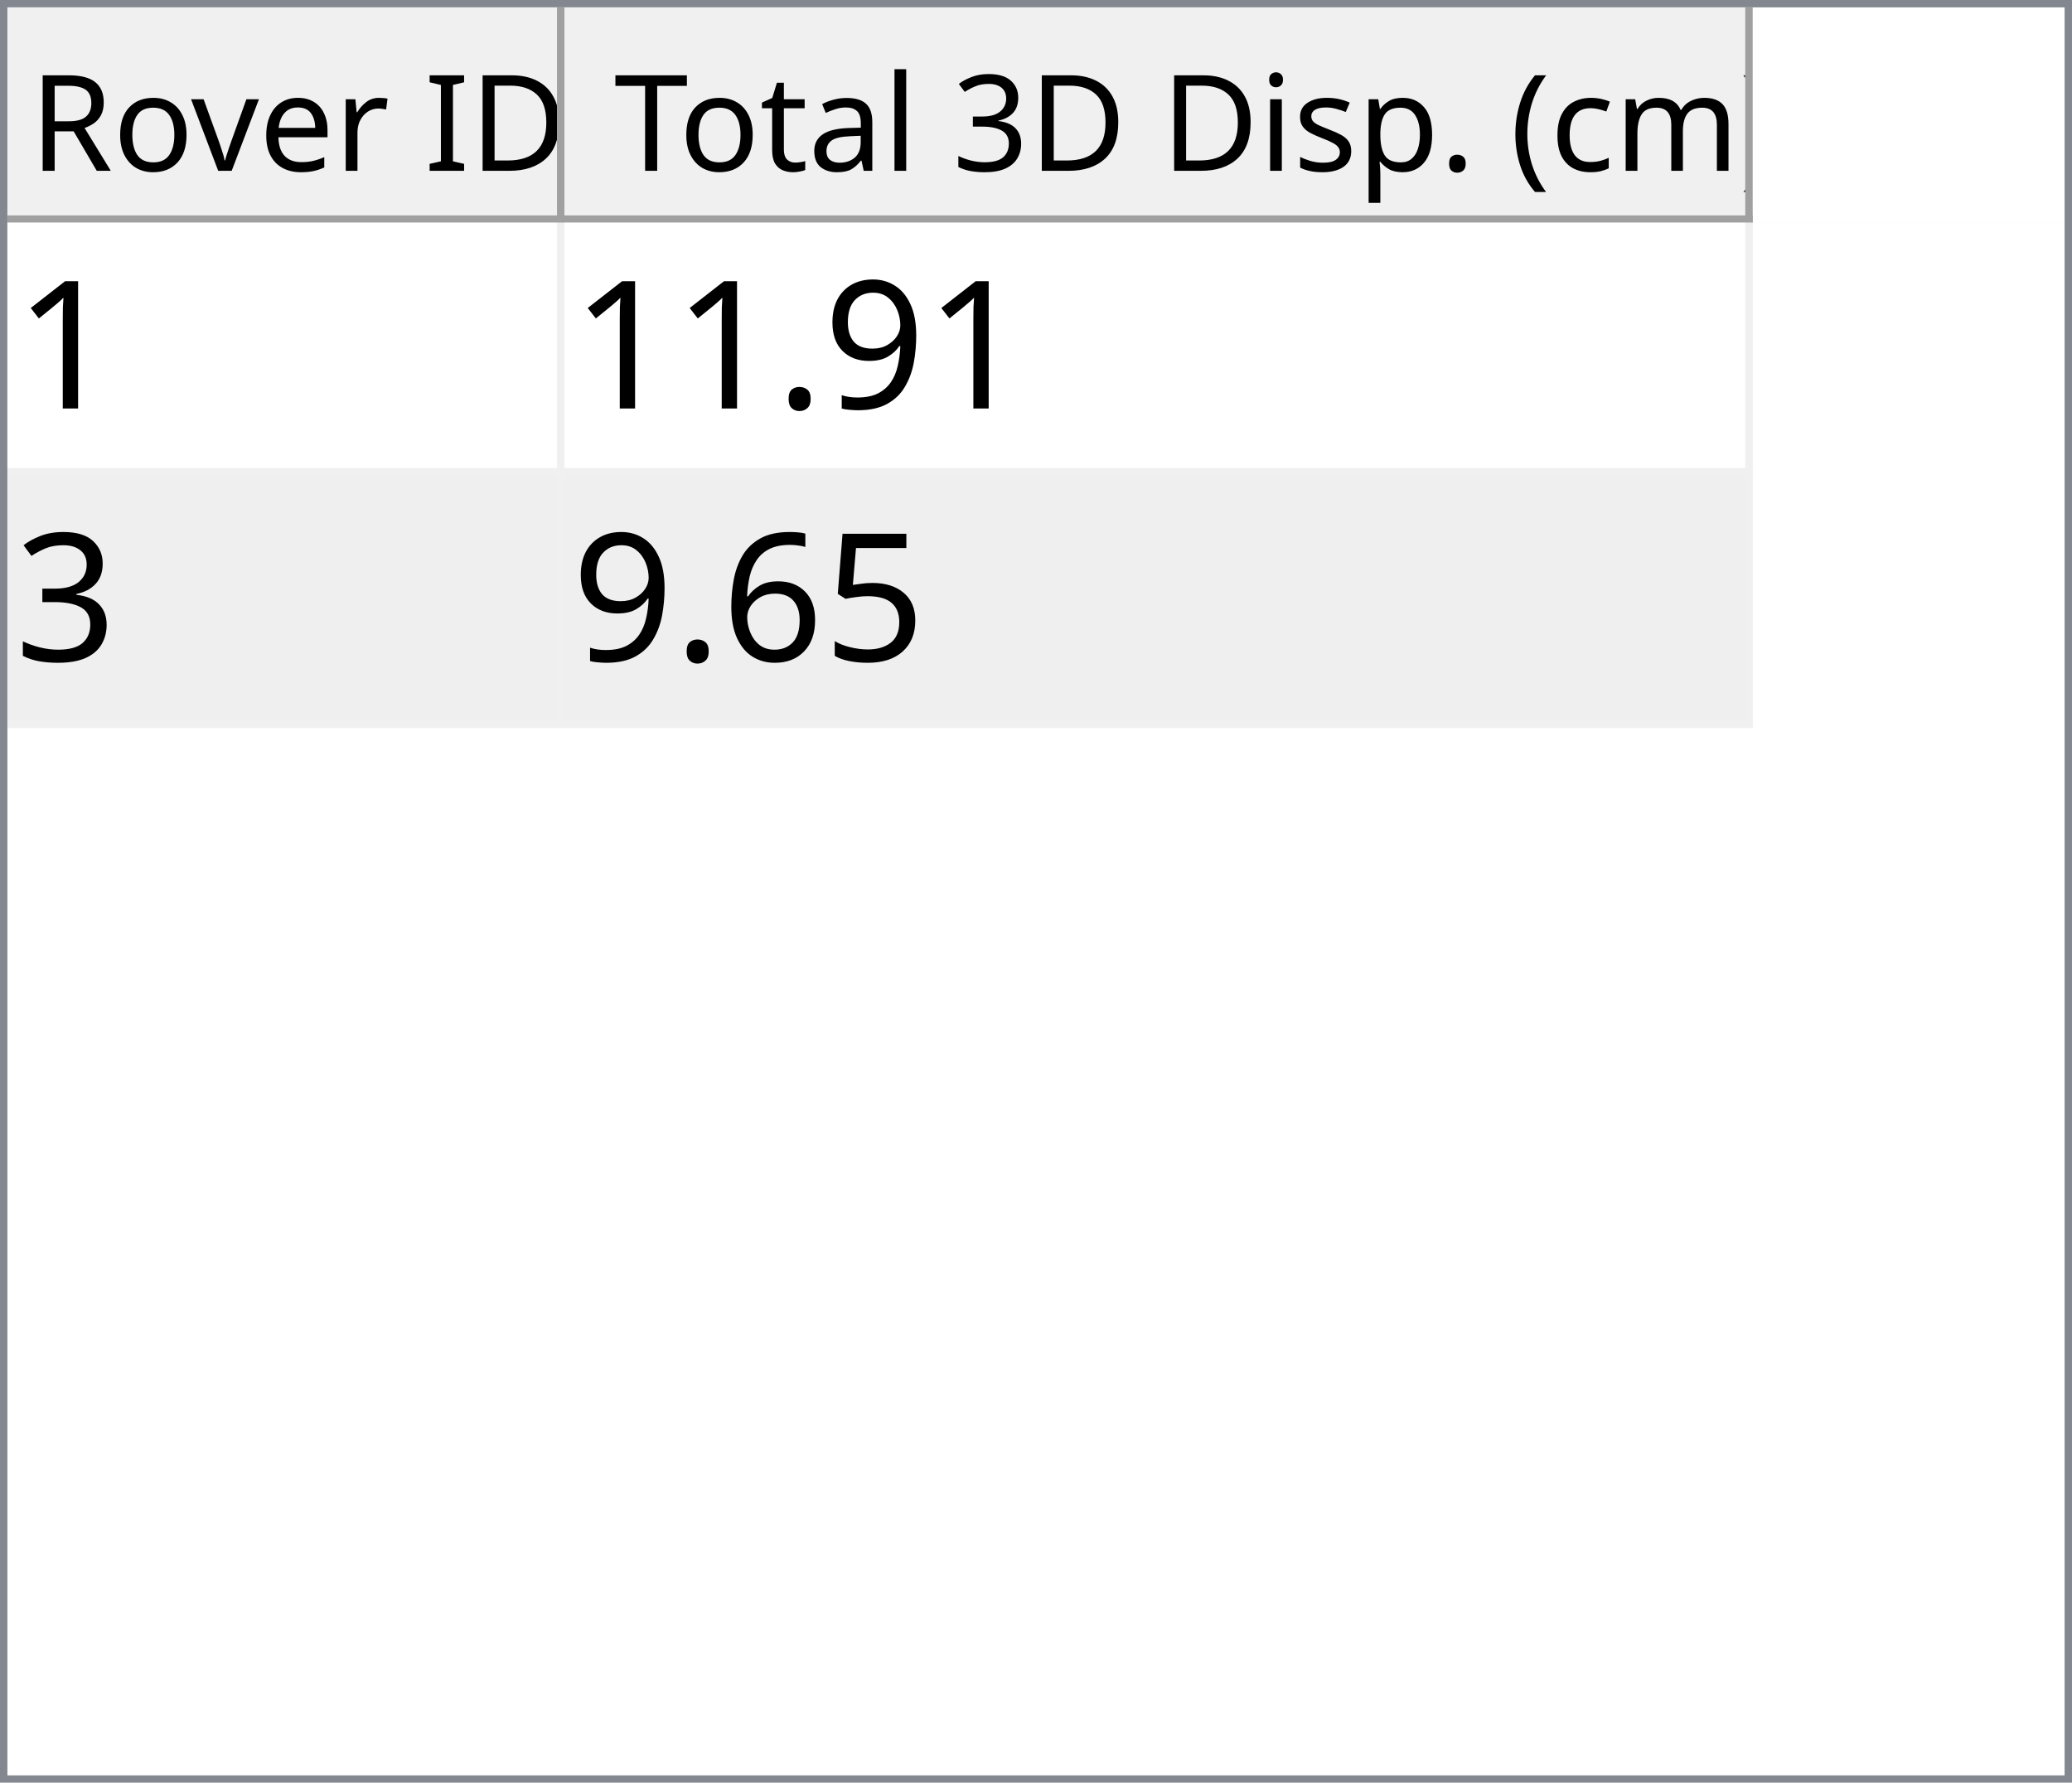
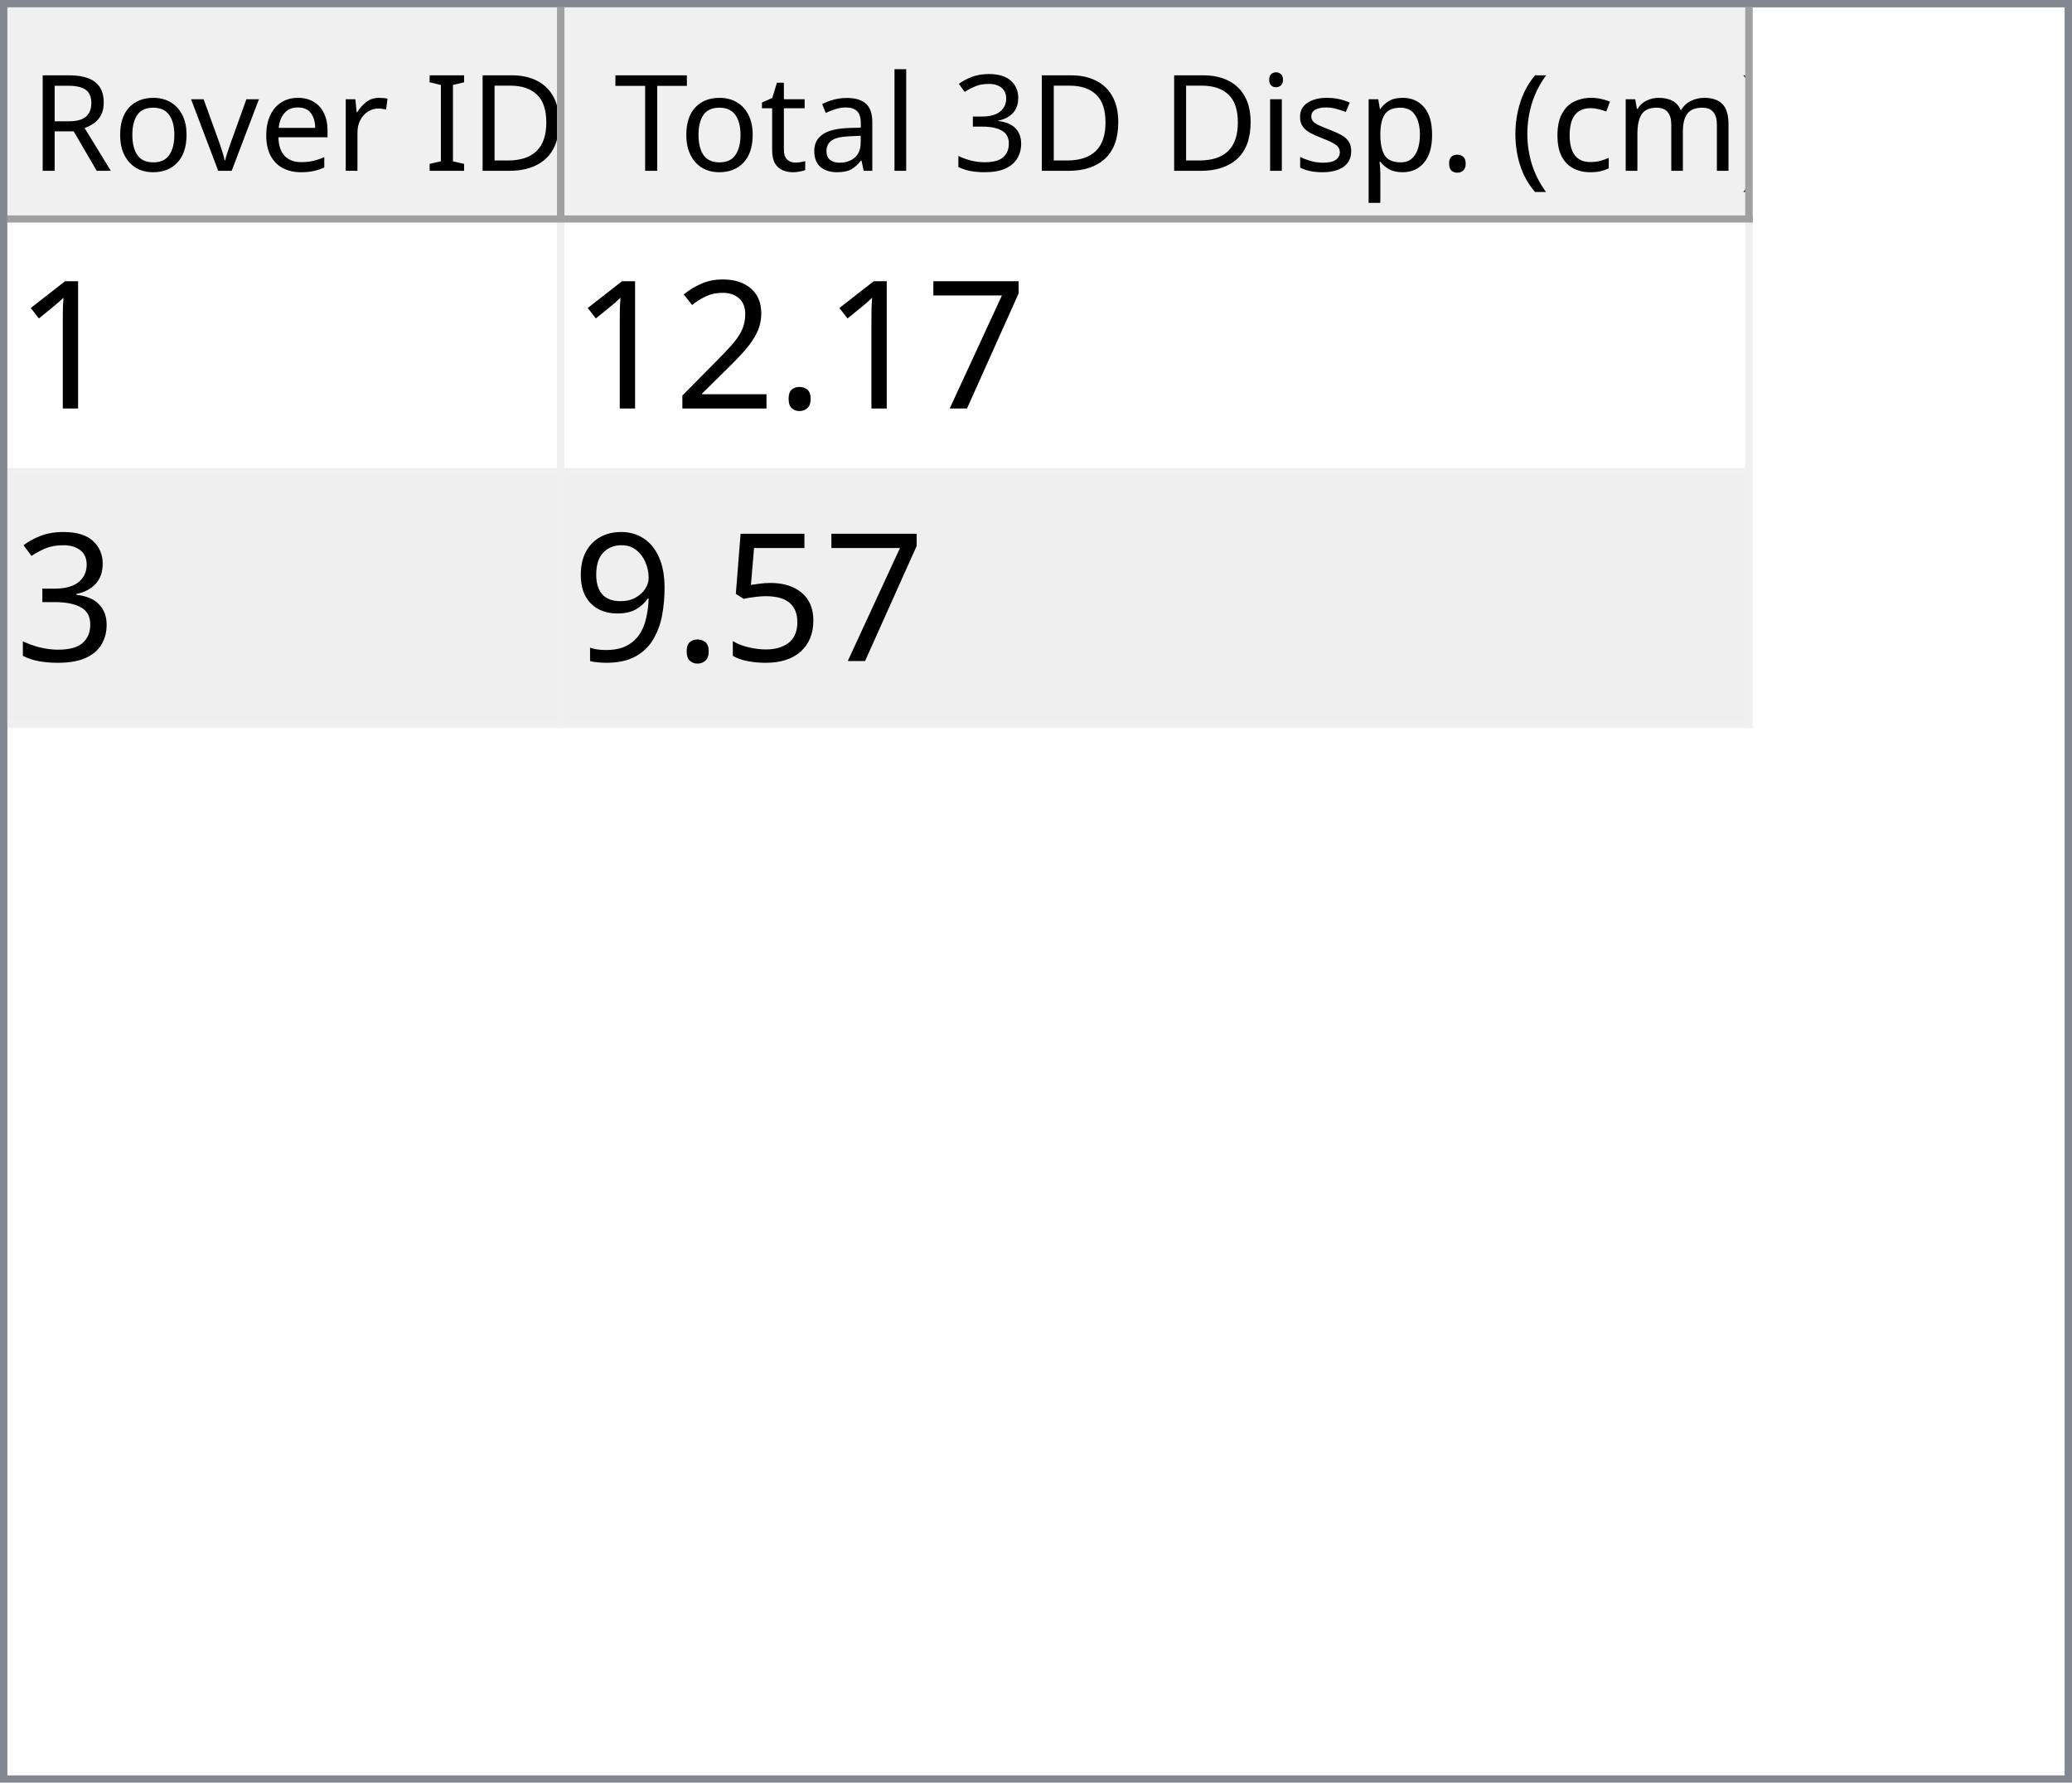
<svg xmlns="http://www.w3.org/2000/svg" style="fill-opacity:1; color-rendering:auto; color-interpolation:auto; text-rendering:auto; stroke:black; stroke-linecap:square; stroke-miterlimit:10; shape-rendering:auto; stroke-opacity:1; fill:black; stroke-dasharray:none; font-weight:normal; stroke-width:1; font-family:'Dialog'; font-style:normal; stroke-linejoin:miter; font-size:12px; stroke-dashoffset:0; image-rendering:auto;" width="279" height="240">
  <defs id="genericDefs" />
  <g>
    <defs id="defs1">
      <clipPath clipPathUnits="userSpaceOnUse" id="clipPath1">
        <path d="M0 0 L279 0 L279 240 L0 240 L0 0 Z" />
      </clipPath>
      <clipPath clipPathUnits="userSpaceOnUse" id="clipPath2">
        <path d="M0 0 L0 240 L279 240 L279 0 Z" />
      </clipPath>
      <clipPath clipPathUnits="userSpaceOnUse" id="clipPath3">
        <path d="M0 0 L0 29 L277 29 L277 0 Z" />
      </clipPath>
      <clipPath clipPathUnits="userSpaceOnUse" id="clipPath4">
        <path d="M0 0 L0 29 L75 29 L75 0 Z" />
      </clipPath>
      <clipPath clipPathUnits="userSpaceOnUse" id="clipPath5">
        <path d="M1 1 L1 28 L74 28 L74 1 Z" />
      </clipPath>
      <clipPath clipPathUnits="userSpaceOnUse" id="clipPath6">
        <path d="M0 0 L0 27 L73 27 L73 0 Z" />
      </clipPath>
      <clipPath clipPathUnits="userSpaceOnUse" id="clipPath7">
        <path d="M-0.5 -0.5 L-0.5 28.5 L74.5 28.5 L74.5 -0.5 Z" />
      </clipPath>
      <clipPath clipPathUnits="userSpaceOnUse" id="clipPath8">
        <path d="M0 0 L0 29 L160 29 L160 0 Z" />
      </clipPath>
      <clipPath clipPathUnits="userSpaceOnUse" id="clipPath9">
        <path d="M1 1 L1 28 L159 28 L159 1 Z" />
      </clipPath>
      <clipPath clipPathUnits="userSpaceOnUse" id="clipPath10">
        <path d="M0 0 L0 27 L158 27 L158 0 Z" />
      </clipPath>
      <clipPath clipPathUnits="userSpaceOnUse" id="clipPath11">
        <path d="M-0.5 -0.5 L-0.5 28.5 L159.5 28.5 L159.5 -0.5 Z" />
      </clipPath>
      <clipPath clipPathUnits="userSpaceOnUse" id="clipPath12">
        <path d="M0 0 L0 209 L277 209 L277 0 Z" />
      </clipPath>
      <clipPath clipPathUnits="userSpaceOnUse" id="clipPath13">
        <path d="M0 0 L0 68 L235 68 L235 0 Z" />
      </clipPath>
      <clipPath clipPathUnits="userSpaceOnUse" id="clipPath14">
        <path d="M-0.5 -0.5 L-0.5 67.5 L234.5 67.5 L234.5 -0.5 Z" />
      </clipPath>
      <clipPath clipPathUnits="userSpaceOnUse" id="clipPath15">
        <path d="M0 0 L0 33 L74 33 L74 0 Z" />
      </clipPath>
      <clipPath clipPathUnits="userSpaceOnUse" id="clipPath16">
        <path d="M0 0 L0 33 L159 33 L159 0 Z" />
      </clipPath>
      <font horiz-adv-x="64.551" id="font1">
        <font-face ascent="107.91" descent="25.098" units-per-em="100" style="font-style:normal; font-family:Segoe UI; font-weight:normal;" />
        <missing-glyph horiz-adv-x="64.551" d="M8.109 0 L8.109 68.266 L56.453 68.266 L56.453 0 L8.109 0 ZM15.328 7.234 L49.219 7.234 L49.219 61.031 L15.328 61.031 L15.328 7.234 Z" />
        <glyph unicode="D" horiz-adv-x="70.117" d="M9.188 0 L9.188 70.016 L28.516 70.016 Q65.531 70.016 65.531 35.891 Q65.531 19.672 55.25 9.836 Q44.969 0 27.734 0 L9.188 0 ZM17.391 62.594 L17.391 7.422 L27.828 7.422 Q41.609 7.422 49.273 14.797 Q56.938 22.172 56.938 35.688 Q56.938 62.594 28.328 62.594 L17.391 62.594 Z" />
        <glyph unicode="I" horiz-adv-x="26.611" d="M17.391 0 L9.188 0 L9.188 70.016 L17.391 70.016 L17.391 0 Z" />
        <glyph unicode=" " horiz-adv-x="27.393" d="" />
        <glyph unicode="r" horiz-adv-x="34.766" d="M34.188 41.891 Q32.078 43.5 28.125 43.5 Q23 43.5 19.555 38.672 Q16.109 33.844 16.109 25.484 L16.109 0 L8.109 0 L8.109 50 L16.109 50 L16.109 39.703 L16.312 39.703 Q18.016 44.969 21.531 47.922 Q25.047 50.875 29.391 50.875 Q32.516 50.875 34.188 50.203 L34.188 41.891 Z" />
        <glyph unicode="e" horiz-adv-x="52.295" d="M48.297 23 L12.984 23 Q13.188 14.656 17.484 10.109 Q21.781 5.562 29.297 5.562 Q37.75 5.562 44.828 11.141 L44.828 3.609 Q38.234 -1.172 27.391 -1.172 Q16.797 -1.172 10.742 5.641 Q4.688 12.453 4.688 24.812 Q4.688 36.469 11.305 43.82 Q17.922 51.172 27.734 51.172 Q37.547 51.172 42.922 44.828 Q48.297 38.484 48.297 27.203 L48.297 23 ZM40.094 29.781 Q40.047 36.719 36.75 40.578 Q33.453 44.438 27.594 44.438 Q21.922 44.438 17.969 40.383 Q14.016 36.328 13.094 29.781 L40.094 29.781 Z" />
        <glyph unicode="v" horiz-adv-x="47.9" d="M47.406 50 L27.484 0 L19.625 0 L0.688 50 L9.469 50 L22.172 13.672 Q23.578 9.672 23.922 6.688 L24.125 6.688 Q24.609 10.453 25.688 13.484 L38.969 50 L47.406 50 Z" />
        <glyph unicode="o" horiz-adv-x="58.594" d="M29 -1.172 Q17.922 -1.172 11.305 5.836 Q4.688 12.844 4.688 24.422 Q4.688 37.016 11.57 44.094 Q18.453 51.172 30.172 51.172 Q41.359 51.172 47.633 44.289 Q53.906 37.406 53.906 25.203 Q53.906 13.234 47.141 6.031 Q40.375 -1.172 29 -1.172 ZM29.594 44.438 Q21.875 44.438 17.383 39.188 Q12.891 33.938 12.891 24.703 Q12.891 15.828 17.43 10.695 Q21.969 5.562 29.594 5.562 Q37.359 5.562 41.531 10.594 Q45.703 15.625 45.703 24.906 Q45.703 34.281 41.531 39.359 Q37.359 44.438 29.594 44.438 Z" />
        <glyph unicode="R" horiz-adv-x="59.814" d="M59.375 0 L49.609 0 L37.891 19.625 Q36.281 22.359 34.766 24.289 Q33.25 26.219 31.664 27.438 Q30.078 28.656 28.25 29.219 Q26.422 29.781 24.125 29.781 L17.391 29.781 L17.391 0 L9.188 0 L9.188 70.016 L30.078 70.016 Q34.672 70.016 38.555 68.867 Q42.438 67.719 45.289 65.375 Q48.141 63.031 49.758 59.547 Q51.375 56.062 51.375 51.375 Q51.375 47.703 50.273 44.656 Q49.172 41.609 47.148 39.211 Q45.125 36.812 42.266 35.133 Q39.406 33.453 35.844 32.516 L35.844 32.328 Q37.594 31.547 38.891 30.547 Q40.188 29.547 41.359 28.18 Q42.531 26.812 43.68 25.078 Q44.828 23.344 46.234 21.047 L59.375 0 ZM17.391 62.594 L17.391 37.203 L28.516 37.203 Q31.594 37.203 34.203 38.133 Q36.812 39.062 38.719 40.797 Q40.625 42.531 41.703 45.047 Q42.781 47.562 42.781 50.688 Q42.781 56.297 39.141 59.445 Q35.5 62.594 28.609 62.594 L17.391 62.594 Z" />
        <glyph unicode=")" horiz-adv-x="30.176" d="M8.297 -15.922 L1.172 -15.922 Q16.406 2.344 16.406 26.812 Q16.406 51.469 1.078 70.016 L8.297 70.016 Q23.531 52.156 23.531 26.703 Q23.531 1.375 8.297 -15.922 Z" />
        <glyph unicode="m" horiz-adv-x="86.133" d="M79.109 0 L71.094 0 L71.094 28.719 Q71.094 37.016 68.531 40.727 Q65.969 44.438 59.906 44.438 Q54.781 44.438 51.195 39.75 Q47.609 35.062 47.609 28.516 L47.609 0 L39.594 0 L39.594 29.688 Q39.594 44.438 28.219 44.438 Q22.953 44.438 19.531 40.016 Q16.109 35.594 16.109 28.516 L16.109 0 L8.109 0 L8.109 50 L16.109 50 L16.109 42.094 L16.312 42.094 Q21.625 51.172 31.844 51.172 Q36.969 51.172 40.773 48.312 Q44.578 45.453 46 40.828 Q51.562 51.172 62.594 51.172 Q79.109 51.172 79.109 30.812 L79.109 0 Z" />
        <glyph unicode="c" horiz-adv-x="46.191" d="M42.188 2.297 Q36.422 -1.172 28.516 -1.172 Q17.828 -1.172 11.258 5.789 Q4.688 12.75 4.688 23.828 Q4.688 36.188 11.766 43.68 Q18.844 51.172 30.672 51.172 Q37.25 51.172 42.281 48.734 L42.281 40.531 Q36.719 44.438 30.375 44.438 Q22.703 44.438 17.797 38.945 Q12.891 33.453 12.891 24.516 Q12.891 15.719 17.508 10.641 Q22.125 5.562 29.891 5.562 Q36.422 5.562 42.188 9.906 L42.188 2.297 Z" />
        <glyph unicode="(" horiz-adv-x="30.176" d="M29.109 -15.922 L21.969 -15.922 Q6.844 1.375 6.844 26.703 Q6.844 52.156 21.969 70.016 L29.203 70.016 Q13.875 51.469 13.875 26.812 Q13.875 2.344 29.109 -15.922 Z" />
        <glyph unicode="." horiz-adv-x="21.68" d="M10.891 -1.078 Q8.641 -1.078 7.055 0.539 Q5.469 2.156 5.469 4.391 Q5.469 6.641 7.055 8.273 Q8.641 9.906 10.891 9.906 Q13.188 9.906 14.797 8.273 Q16.406 6.641 16.406 4.391 Q16.406 2.156 14.797 0.539 Q13.188 -1.078 10.891 -1.078 Z" />
        <glyph unicode="p" horiz-adv-x="58.789" d="M16.312 7.234 L16.109 7.234 L16.109 -23 L8.109 -23 L8.109 50 L16.109 50 L16.109 41.219 L16.312 41.219 Q22.219 51.172 33.594 51.172 Q43.266 51.172 48.688 44.461 Q54.109 37.75 54.109 26.469 Q54.109 13.922 48 6.375 Q41.891 -1.172 31.297 -1.172 Q21.578 -1.172 16.312 7.234 ZM16.109 27.391 L16.109 20.406 Q16.109 14.203 20.141 9.883 Q24.172 5.562 30.375 5.562 Q37.641 5.562 41.773 11.133 Q45.906 16.703 45.906 26.609 Q45.906 34.969 42.047 39.703 Q38.188 44.438 31.594 44.438 Q24.609 44.438 20.359 39.578 Q16.109 34.719 16.109 27.391 Z" />
        <glyph unicode="s" horiz-adv-x="42.432" d="M5.078 1.812 L5.078 10.406 Q11.625 5.562 19.484 5.562 Q30.031 5.562 30.031 12.594 Q30.031 14.594 29.125 15.992 Q28.219 17.391 26.68 18.461 Q25.141 19.531 23.07 20.383 Q21 21.234 18.609 22.172 Q15.281 23.484 12.766 24.828 Q10.25 26.172 8.57 27.859 Q6.891 29.547 6.031 31.695 Q5.172 33.844 5.172 36.719 Q5.172 40.234 6.789 42.945 Q8.406 45.656 11.086 47.484 Q13.766 49.312 17.211 50.242 Q20.656 51.172 24.312 51.172 Q30.812 51.172 35.938 48.922 L35.938 40.828 Q30.422 44.438 23.25 44.438 Q21 44.438 19.195 43.922 Q17.391 43.406 16.094 42.477 Q14.797 41.547 14.086 40.258 Q13.375 38.969 13.375 37.406 Q13.375 35.453 14.086 34.133 Q14.797 32.812 16.164 31.789 Q17.531 30.766 19.484 29.938 Q21.438 29.109 23.922 28.125 Q27.25 26.859 29.883 25.516 Q32.516 24.172 34.375 22.484 Q36.234 20.797 37.234 18.602 Q38.234 16.406 38.234 13.375 Q38.234 9.672 36.602 6.938 Q34.969 4.203 32.234 2.398 Q29.5 0.594 25.93 -0.289 Q22.359 -1.172 18.453 -1.172 Q10.75 -1.172 5.078 1.812 Z" />
        <glyph unicode="i" horiz-adv-x="24.219" d="M12.203 62.703 Q10.062 62.703 8.547 64.164 Q7.031 65.625 7.031 67.875 Q7.031 70.125 8.547 71.609 Q10.062 73.094 12.203 73.094 Q14.406 73.094 15.945 71.609 Q17.484 70.125 17.484 67.875 Q17.484 65.719 15.945 64.211 Q14.406 62.703 12.203 62.703 ZM16.109 0 L8.109 0 L8.109 50 L16.109 50 L16.109 0 Z" />
        <glyph unicode="3" horiz-adv-x="53.906" d="M46.531 19.828 Q46.531 15.094 44.75 11.211 Q42.969 7.328 39.719 4.57 Q36.469 1.812 31.93 0.297 Q27.391 -1.219 21.922 -1.219 Q11.922 -1.219 6 2.594 L6 11.188 Q13.094 5.609 22.219 5.609 Q25.875 5.609 28.828 6.539 Q31.781 7.469 33.906 9.227 Q36.031 10.984 37.18 13.477 Q38.328 15.969 38.328 19.094 Q38.328 32.812 18.797 32.812 L12.984 32.812 L12.984 39.594 L18.5 39.594 Q35.797 39.594 35.797 52.484 Q35.797 64.406 22.609 64.406 Q15.188 64.406 8.688 59.422 L8.688 67.188 Q15.375 71.188 24.609 71.188 Q29 71.188 32.57 69.969 Q36.141 68.75 38.68 66.555 Q41.219 64.359 42.609 61.281 Q44 58.203 44 54.5 Q44 40.672 30.031 36.719 L30.031 36.531 Q33.594 36.141 36.625 34.797 Q39.656 33.453 41.852 31.305 Q44.047 29.156 45.289 26.25 Q46.531 23.344 46.531 19.828 Z" />
        <glyph unicode="l" horiz-adv-x="24.219" d="M16.109 0 L8.109 0 L8.109 74.031 L16.109 74.031 L16.109 0 Z" />
        <glyph unicode="a" horiz-adv-x="50.879" d="M43.891 0 L35.891 0 L35.891 7.812 L35.688 7.812 Q30.469 -1.172 20.312 -1.172 Q12.844 -1.172 8.617 2.781 Q4.391 6.734 4.391 13.281 Q4.391 27.297 20.906 29.594 L35.891 31.688 Q35.891 44.438 25.594 44.438 Q16.547 44.438 9.281 38.281 L9.281 46.484 Q16.656 51.172 26.266 51.172 Q43.891 51.172 43.891 32.516 L43.891 0 ZM35.891 25.297 L23.828 23.641 Q18.266 22.859 15.43 20.875 Q12.594 18.891 12.594 13.875 Q12.594 10.203 15.211 7.883 Q17.828 5.562 22.172 5.562 Q28.125 5.562 32.008 9.742 Q35.891 13.922 35.891 20.312 L35.891 25.297 Z" />
        <glyph unicode="t" horiz-adv-x="33.887" d="M31.297 0.484 Q28.469 -1.078 23.828 -1.078 Q10.688 -1.078 10.688 13.578 L10.688 43.172 L2.094 43.172 L2.094 50 L10.688 50 L10.688 62.203 L18.703 64.797 L18.703 50 L31.297 50 L31.297 43.172 L18.703 43.172 L18.703 14.984 Q18.703 9.969 20.414 7.82 Q22.125 5.672 26.078 5.672 Q29.109 5.672 31.297 7.328 L31.297 0.484 Z" />
        <glyph unicode="T" horiz-adv-x="52.393" d="M50.594 62.594 L30.375 62.594 L30.375 0 L22.172 0 L22.172 62.594 L2 62.594 L2 70.016 L50.594 70.016 L50.594 62.594 Z" />
      </font>
      <font horiz-adv-x="75.0" id="font2">
        <font-face ascent="100.537" descent="21.973" units-per-em="100" style="font-style:normal; font-family:sans-serif; font-weight:normal;" />
        <missing-glyph horiz-adv-x="75.0" d="M12.5 0 L12.5 62.5 L62.5 62.5 L62.5 0 L12.5 0 ZM14.062 1.562 L60.938 1.562 L60.938 60.938 L14.062 60.938 L14.062 1.562 Z" />
        <glyph unicode="1" horiz-adv-x="55.615" d="M37.25 0 L28.469 0 L28.469 56 Q25.297 52.984 20.141 49.953 Q14.984 46.922 10.891 45.406 L10.891 53.906 Q18.266 57.375 23.781 62.305 Q29.297 67.234 31.594 71.875 L37.25 71.875 L37.25 0 Z" />
-         <glyph unicode="9" horiz-adv-x="55.615" d="M5.469 16.547 L13.922 17.328 Q14.984 11.375 18.016 8.688 Q21.047 6 25.781 6 Q29.828 6 32.883 7.859 Q35.938 9.719 37.891 12.82 Q39.844 15.922 41.164 21.195 Q42.484 26.469 42.484 31.938 Q42.484 32.516 42.438 33.688 Q39.797 29.5 35.234 26.883 Q30.672 24.266 25.344 24.266 Q16.453 24.266 10.305 30.711 Q4.156 37.156 4.156 47.703 Q4.156 58.594 10.578 65.234 Q17 71.875 26.656 71.875 Q33.641 71.875 39.43 68.117 Q45.219 64.359 48.219 57.398 Q51.219 50.438 51.219 37.25 Q51.219 23.531 48.242 15.406 Q45.266 7.281 39.383 3.031 Q33.5 -1.219 25.594 -1.219 Q17.188 -1.219 11.867 3.445 Q6.547 8.109 5.469 16.547 ZM41.453 48.141 Q41.453 55.719 37.43 60.156 Q33.406 64.594 27.734 64.594 Q21.875 64.594 17.531 59.812 Q13.188 55.031 13.188 47.406 Q13.188 40.578 17.312 36.305 Q21.438 32.031 27.484 32.031 Q33.594 32.031 37.523 36.305 Q41.453 40.578 41.453 48.141 Z" />
+         <glyph unicode="7" horiz-adv-x="55.615" d="M4.734 62.203 L4.734 70.656 L51.078 70.656 L51.078 63.812 Q44.234 56.547 37.523 44.484 Q30.812 32.422 27.156 19.672 Q24.516 10.688 23.781 0 L14.75 0 Q14.891 8.453 18.062 20.414 Q21.234 32.375 27.172 43.484 Q33.109 54.594 39.797 62.203 L4.734 62.203 Z" />
        <glyph unicode="." horiz-adv-x="27.783" d="M9.078 0 L9.078 10.016 L19.094 10.016 L19.094 0 L9.078 0 Z" />
+         <glyph unicode="2" horiz-adv-x="55.615" d="M50.344 8.453 L50.344 0 L3.031 0 Q2.938 3.172 4.047 6.109 Q5.859 10.938 9.836 15.625 Q13.812 20.312 21.344 26.469 Q33.016 36.031 37.117 41.625 Q41.219 47.219 41.219 52.203 Q41.219 57.422 37.477 61.008 Q33.734 64.594 27.734 64.594 Q21.391 64.594 17.578 60.789 Q13.766 56.984 13.719 50.25 L4.688 51.172 Q5.609 61.281 11.664 66.578 Q17.719 71.875 27.938 71.875 Q38.234 71.875 44.242 66.164 Q50.25 60.453 50.25 52 Q50.25 47.703 48.492 43.555 Q46.734 39.406 42.656 34.812 Q38.578 30.219 29.109 22.219 Q21.188 15.578 18.945 13.211 Q16.703 10.844 15.234 8.453 L50.344 8.453 Z" />
        <glyph unicode="3" horiz-adv-x="55.615" d="M4.203 18.891 L12.984 20.062 Q14.5 12.594 18.141 9.297 Q21.781 6 27 6 Q33.203 6 37.477 10.297 Q41.75 14.594 41.75 20.953 Q41.75 27 37.797 30.93 Q33.844 34.859 27.734 34.859 Q25.25 34.859 21.531 33.891 L22.516 41.609 Q23.391 41.5 23.922 41.5 Q29.547 41.5 34.039 44.43 Q38.531 47.359 38.531 53.469 Q38.531 58.297 35.258 61.477 Q31.984 64.656 26.812 64.656 Q21.688 64.656 18.266 61.43 Q14.844 58.203 13.875 51.766 L5.078 53.328 Q6.688 62.156 12.398 67.016 Q18.109 71.875 26.609 71.875 Q32.469 71.875 37.398 69.359 Q42.328 66.844 44.945 62.5 Q47.562 58.156 47.562 53.266 Q47.562 48.641 45.07 44.828 Q42.578 41.016 37.703 38.766 Q44.047 37.312 47.562 32.695 Q51.078 28.078 51.078 21.141 Q51.078 11.766 44.242 5.25 Q37.406 -1.266 26.953 -1.266 Q17.531 -1.266 11.305 4.352 Q5.078 9.969 4.203 18.891 Z" />
        <glyph unicode="5" horiz-adv-x="55.615" d="M4.156 18.75 L13.375 19.531 Q14.406 12.797 18.141 9.398 Q21.875 6 27.156 6 Q33.5 6 37.891 10.789 Q42.281 15.578 42.281 23.484 Q42.281 31 38.062 35.352 Q33.844 39.703 27 39.703 Q22.75 39.703 19.336 37.773 Q15.922 35.844 13.969 32.766 L5.719 33.844 L12.641 70.609 L48.25 70.609 L48.25 62.203 L19.672 62.203 L15.828 42.969 Q22.266 47.469 29.344 47.469 Q38.719 47.469 45.164 40.969 Q51.609 34.469 51.609 24.266 Q51.609 14.547 45.953 7.469 Q39.062 -1.219 27.156 -1.219 Q17.391 -1.219 11.211 4.25 Q5.031 9.719 4.156 18.75 Z" />
-         <glyph unicode="6" horiz-adv-x="55.615" d="M49.75 54.047 L41.016 53.375 Q39.844 58.547 37.703 60.891 Q34.125 64.656 28.906 64.656 Q24.703 64.656 21.531 62.312 Q17.391 59.281 14.992 53.469 Q12.594 47.656 12.5 36.922 Q15.672 41.75 20.266 44.094 Q24.859 46.438 29.891 46.438 Q38.672 46.438 44.852 39.969 Q51.031 33.5 51.031 23.25 Q51.031 16.5 48.125 10.719 Q45.219 4.938 40.141 1.859 Q35.062 -1.219 28.609 -1.219 Q17.625 -1.219 10.695 6.859 Q3.766 14.938 3.766 33.5 Q3.766 54.25 11.422 63.672 Q18.109 71.875 29.438 71.875 Q37.891 71.875 43.289 67.141 Q48.688 62.406 49.75 54.047 ZM13.875 23.188 Q13.875 18.656 15.797 14.508 Q17.719 10.359 21.188 8.18 Q24.656 6 28.469 6 Q34.031 6 38.039 10.492 Q42.047 14.984 42.047 22.703 Q42.047 30.125 38.086 34.398 Q34.125 38.672 28.125 38.672 Q22.172 38.672 18.023 34.398 Q13.875 30.125 13.875 23.188 Z" />
+         <glyph unicode="9" horiz-adv-x="55.615" d="M5.469 16.547 L13.922 17.328 Q14.984 11.375 18.016 8.688 Q21.047 6 25.781 6 Q29.828 6 32.883 7.859 Q35.938 9.719 37.891 12.82 Q39.844 15.922 41.164 21.195 Q42.484 26.469 42.484 31.938 Q42.484 32.516 42.438 33.688 Q39.797 29.5 35.234 26.883 Q30.672 24.266 25.344 24.266 Q16.453 24.266 10.305 30.711 Q4.156 37.156 4.156 47.703 Q4.156 58.594 10.578 65.234 Q17 71.875 26.656 71.875 Q33.641 71.875 39.43 68.117 Q45.219 64.359 48.219 57.398 Q51.219 50.438 51.219 37.25 Q51.219 23.531 48.242 15.406 Q45.266 7.281 39.383 3.031 Q33.5 -1.219 25.594 -1.219 Q17.188 -1.219 11.867 3.445 Q6.547 8.109 5.469 16.547 ZM41.453 48.141 Q41.453 55.719 37.43 60.156 Q33.406 64.594 27.734 64.594 Q21.875 64.594 17.531 59.812 Q13.188 55.031 13.188 47.406 Q13.188 40.578 17.312 36.305 Q21.438 32.031 27.484 32.031 Q33.594 32.031 37.523 36.305 Q41.453 40.578 41.453 48.141 Z" />
      </font>
    </defs>
    <g style="fill:white; stroke:white;">
      <rect x="0" y="0" width="279" style="clip-path:url(#clipPath1); stroke:none;" height="240" />
    </g>
    <g style="fill:white; text-rendering:optimizeSpeed; color-rendering:optimizeSpeed; image-rendering:optimizeSpeed; shape-rendering:crispEdges; stroke:white; color-interpolation:sRGB;">
      <rect x="0" width="279" height="240" y="0" style="stroke:none;" />
      <path style="stroke:none;" d="M0 240 L279 240 L279 0 L0 0 Z" />
    </g>
    <g style="fill:rgb(240,240,240); font-size:18px; font-family:'Segoe UI'; stroke:rgb(240,240,240);">
      <rect x="0" y="0" width="279" style="clip-path:url(#clipPath2); stroke:none;" height="240" />
    </g>
    <g style="fill:rgb(130,135,144); font-size:18px; font-family:'Segoe UI'; stroke:rgb(130,135,144);">
      <path d="M0 0 L279 0 L279 240 L0 240 L0 0 ZM1 1 L278 1 L278 239 L1 239 L1 1 Z" style="fill-rule:evenodd; clip-path:url(#clipPath2); stroke:none;" />
    </g>
    <g style="fill:white; font-size:18px; font-family:'Segoe UI'; stroke:white;" transform="translate(1,1)">
      <rect x="0" y="0" width="277" style="clip-path:url(#clipPath3); stroke:none;" height="29" />
    </g>
    <g style="fill:rgb(240,240,240); font-size:18px; font-family:'Segoe UI'; stroke:rgb(240,240,240);" transform="translate(1,1)">
      <rect x="0" y="0" width="75" style="clip-path:url(#clipPath4); stroke:none;" height="29" />
    </g>
    <g style="font-family:'Segoe UI'; font-size:18px;" transform="translate(2,2)">
      <text x="2" xml:space="preserve" y="21" style="clip-path:url(#clipPath6); stroke:none;">Rover ID</text>
    </g>
    <g transform="translate(1.5,1.5)" style="fill:rgb(160,160,160); font-size:18px; font-family:'Segoe UI'; stroke:rgb(160,160,160); stroke-linejoin:bevel;">
      <line x1="74" x2="74" y1="0" style="fill:none; clip-path:url(#clipPath7);" y2="28" />
    </g>
    <g transform="matrix(1,0,0,1,1,1) translate(0.5,0.5)" style="fill:rgb(160,160,160); font-size:18px; font-family:'Segoe UI'; stroke:rgb(160,160,160); stroke-linejoin:bevel;">
      <line x1="0" x2="74" y1="28" style="fill:none; clip-path:url(#clipPath7);" y2="28" />
    </g>
    <g style="fill:rgb(240,240,240); font-size:18px; font-family:'Segoe UI'; stroke:rgb(240,240,240);" transform="translate(76,1)">
      <rect x="0" y="0" width="160" style="clip-path:url(#clipPath8); stroke:none;" height="29" />
    </g>
    <g style="font-family:'Segoe UI'; font-size:18px;" transform="translate(77,2)">
      <text x="1" xml:space="preserve" y="21" style="clip-path:url(#clipPath10); stroke:none;"> Total 3D Disp. (cm)</text>
    </g>
    <g transform="translate(76.5,1.5)" style="fill:rgb(160,160,160); font-size:18px; font-family:'Segoe UI'; stroke:rgb(160,160,160); stroke-linejoin:bevel;">
      <line x1="159" x2="159" y1="0" style="fill:none; clip-path:url(#clipPath11);" y2="28" />
    </g>
    <g transform="matrix(1,0,0,1,76,1) translate(0.5,0.5)" style="fill:rgb(160,160,160); font-size:18px; font-family:'Segoe UI'; stroke:rgb(160,160,160); stroke-linejoin:bevel;">
      <line x1="0" x2="159" y1="28" style="fill:none; clip-path:url(#clipPath11);" y2="28" />
    </g>
    <g style="fill:white; font-size:18px; font-family:'Segoe UI'; stroke:white;" transform="translate(1,30)">
      <rect x="0" y="0" width="277" style="clip-path:url(#clipPath12); stroke:none;" height="209" />
    </g>
    <g style="fill:rgb(240,240,240); font-size:24px; font-family:sans-serif; stroke:rgb(240,240,240);" transform="translate(1,30)">
      <rect x="0" y="0" width="235" style="clip-path:url(#clipPath13); stroke:none;" height="68" />
      <line transform="translate(0.5,0.5)" x1="0" x2="234" y1="33" style="clip-path:url(#clipPath14); fill:none; stroke-linejoin:bevel;" y2="33" />
    </g>
    <g transform="matrix(1,0,0,1,1,30) translate(0.5,0.5)" style="fill:rgb(240,240,240); font-size:24px; font-family:sans-serif; stroke:rgb(240,240,240); stroke-linejoin:bevel;">
      <line x1="0" x2="234" y1="67" style="fill:none; clip-path:url(#clipPath14);" y2="67" />
    </g>
    <g transform="matrix(1,0,0,1,1,30) translate(0.5,0.5)" style="fill:rgb(240,240,240); font-size:24px; font-family:sans-serif; stroke:rgb(240,240,240); stroke-linejoin:bevel;">
      <line x1="74" x2="74" y1="0" style="fill:none; clip-path:url(#clipPath14);" y2="67" />
    </g>
    <g transform="matrix(1,0,0,1,1,30) translate(0.5,0.5)" style="fill:rgb(240,240,240); font-size:24px; font-family:sans-serif; stroke:rgb(240,240,240); stroke-linejoin:bevel;">
      <line x1="234" x2="234" y1="0" style="fill:none; clip-path:url(#clipPath14);" y2="67" />
    </g>
    <g style="fill:white; font-size:24px; font-family:sans-serif; stroke:white;" transform="matrix(1,0,0,1,1,30)">
      <rect x="0" y="0" width="74" style="clip-path:url(#clipPath15); stroke:none;" height="33" />
      <text x="1" y="25" style="fill:black; clip-path:url(#clipPath15); stroke:none;" xml:space="preserve">1</text>
    </g>
    <g style="fill:white; font-size:24px; font-family:sans-serif; stroke:white;" transform="matrix(1,0,0,1,1,30) translate(75,0)">
      <rect x="0" y="0" width="159" style="clip-path:url(#clipPath16); stroke:none;" height="33" />
-       <text x="1" y="25" style="fill:black; clip-path:url(#clipPath16); stroke:none;" xml:space="preserve">11.91</text>
+       <text x="1" y="25" style="fill:black; clip-path:url(#clipPath16); stroke:none;" xml:space="preserve">12.17</text>
    </g>
    <g style="fill:rgb(239,239,239); font-size:24px; font-family:sans-serif; stroke:rgb(239,239,239);" transform="matrix(1,0,0,1,1,30) translate(0,34)">
      <rect x="0" y="0" width="74" style="clip-path:url(#clipPath15); stroke:none;" height="33" />
      <text x="1" y="25" style="fill:black; clip-path:url(#clipPath15); stroke:none;" xml:space="preserve">3</text>
    </g>
    <g style="fill:rgb(239,239,239); font-size:24px; font-family:sans-serif; stroke:rgb(239,239,239);" transform="matrix(1,0,0,1,1,30) translate(75,34)">
      <rect x="0" y="0" width="159" style="clip-path:url(#clipPath16); stroke:none;" height="33" />
-       <text x="1" y="25" style="fill:black; clip-path:url(#clipPath16); stroke:none;" xml:space="preserve">9.65</text>
+       <text x="1" y="25" style="fill:black; clip-path:url(#clipPath16); stroke:none;" xml:space="preserve">9.57</text>
    </g>
  </g>
</svg>
